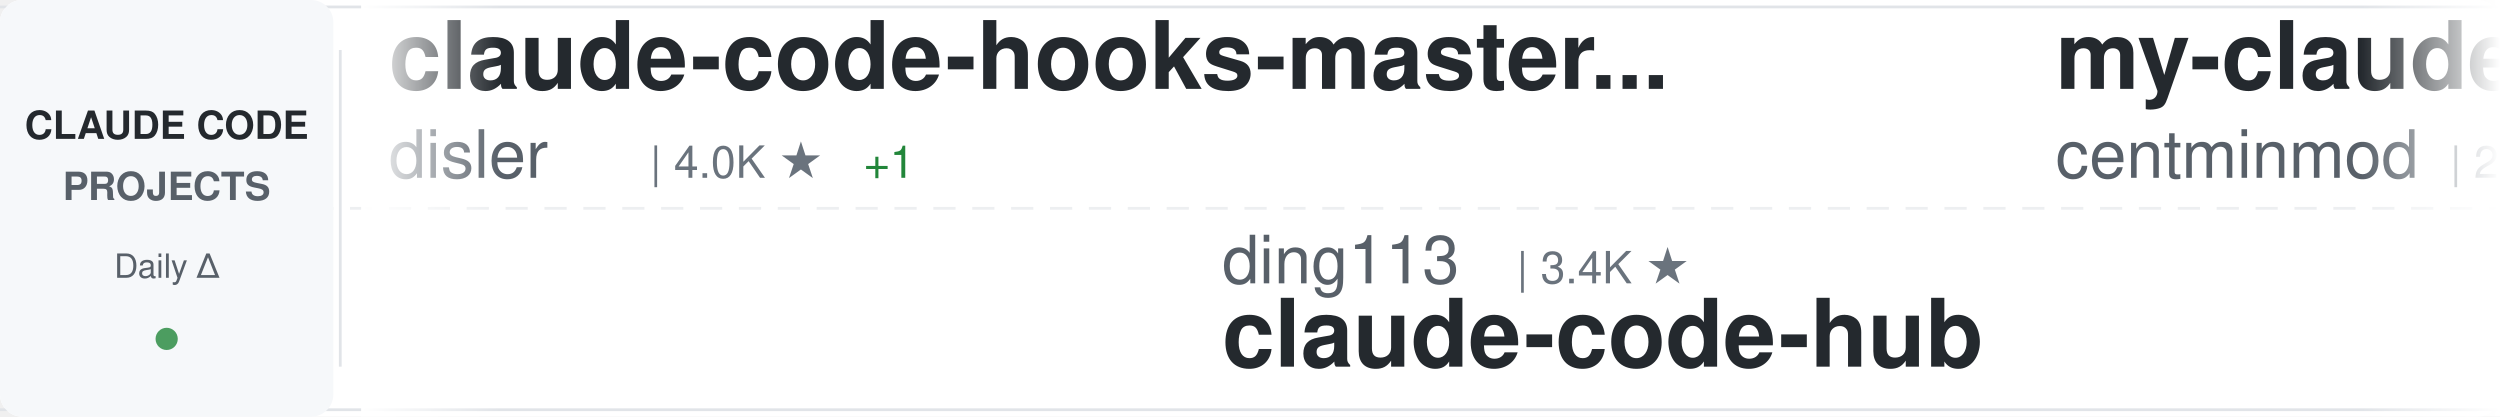
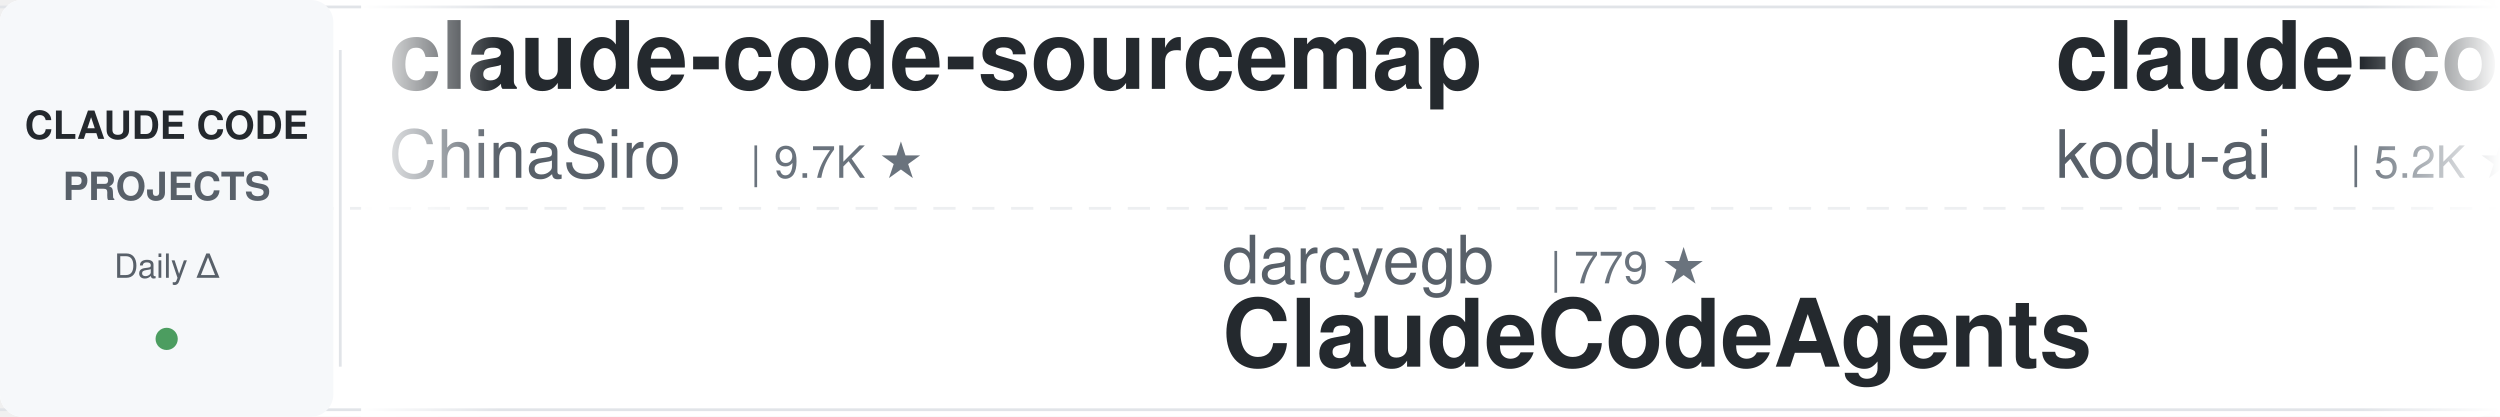
<svg xmlns="http://www.w3.org/2000/svg" width="900" height="150">
  <defs>
    <linearGradient id="awesomeLeftFade" x1="0%" y1="0%" x2="100%" y2="0%">
      <stop offset="0%" style="stop-color:#ffffff;stop-opacity:1" />
      <stop offset="100%" style="stop-color:#ffffff;stop-opacity:0" />
    </linearGradient>
    <linearGradient id="awesomeRightFade" x1="0%" y1="0%" x2="100%" y2="0%">
      <stop offset="0%" style="stop-color:#ffffff;stop-opacity:0" />
      <stop offset="100%" style="stop-color:#ffffff;stop-opacity:1" />
    </linearGradient>
  </defs>
  <rect width="900" height="150" fill="#ffffff" rx="8" />
  <rect x="0" y="2" width="900" height="1" fill="#e1e4e8" />
  <rect x="0" y="147" width="900" height="1" fill="#e1e4e8" />
  <line x1="0" y1="75" x2="900" y2="75" stroke="#e1e4e8" stroke-width="1" stroke-dasharray="8 6" opacity="0.6" />
  <rect x="0" y="0" width="120" height="150" fill="#f6f8fa" rx="8" />
  <text x="60" y="50" font-family="-apple-system, BlinkMacSystemFont, 'Segoe UI', Helvetica, Arial, sans-serif" font-size="14" font-weight="600" fill="#24292e" text-anchor="middle">CLAUDE CODE</text>
  <text x="60" y="72" font-family="-apple-system, BlinkMacSystemFont, 'Segoe UI', Helvetica, Arial, sans-serif" font-size="14" font-weight="600" fill="#586069" text-anchor="middle">PROJECTS</text>
  <text x="60" y="100" font-family="-apple-system, BlinkMacSystemFont, 'Segoe UI', Helvetica, Arial, sans-serif" font-size="12" font-weight="500" fill="#586069" text-anchor="middle">Daily Δ</text>
  <circle cx="60" cy="122" r="4" fill="#22863a" opacity="0.8" />
  <rect x="122" y="18" width="1" height="114" fill="#e1e4e8" />
  <clipPath id="awesomeTickerClip">
    <rect x="130" y="0" width="770" height="150" />
  </clipPath>
  <g clip-path="url(#awesomeTickerClip)">
    <g id="awesomeTickerItems">
      <animateTransform attributeName="transform" attributeType="XML" type="translate" from="0 0" to="-3000 0" dur="54s" repeatCount="indefinite" />
      <g transform="translate(0, 0)">
-         <text x="140" y="32" font-family="-apple-system, BlinkMacSystemFont, 'Segoe UI', Helvetica, Arial, sans-serif" font-size="34" font-weight="600" fill="#24292e">claude-code-hooks-master...</text>
-         <text x="140" y="64" font-family="-apple-system, BlinkMacSystemFont, 'Segoe UI', Helvetica, Arial, sans-serif" font-size="24" font-weight="400" fill="#586069">disler</text>
-         <text x="234" y="64" font-family="-apple-system, BlinkMacSystemFont, 'Segoe UI', Helvetica, Arial, sans-serif" font-size="16" font-weight="500" fill="#6a737d">| 4.0K ★</text>
-         <text x="311" y="64" font-family="-apple-system, BlinkMacSystemFont, 'Segoe UI', Helvetica, Arial, sans-serif" font-size="16" font-weight="500" fill="#22863a"> +1</text>
+         <text x="140" y="32" font-family="-apple-system, BlinkMacSystemFont, 'Segoe UI', Helvetica, Arial, sans-serif" font-size="34" font-weight="600" fill="#24292e">claude-code-sourcemap</text>
+         <text x="140" y="64" font-family="-apple-system, BlinkMacSystemFont, 'Segoe UI', Helvetica, Arial, sans-serif" font-size="24" font-weight="400" fill="#586069">ChinaSiro</text>
+         <text x="270" y="64" font-family="-apple-system, BlinkMacSystemFont, 'Segoe UI', Helvetica, Arial, sans-serif" font-size="16" font-weight="500" fill="#6a737d">| 9.7K ★</text>
      </g>
      <g transform="translate(300, 0)">
-         <text x="140" y="102" font-family="-apple-system, BlinkMacSystemFont, 'Segoe UI', Helvetica, Arial, sans-serif" font-size="24" font-weight="400" fill="#586069">ding113</text>
-         <text x="246" y="102" font-family="-apple-system, BlinkMacSystemFont, 'Segoe UI', Helvetica, Arial, sans-serif" font-size="16" font-weight="500" fill="#6a737d">| 3.4K ★</text>
-         <text x="140" y="132" font-family="-apple-system, BlinkMacSystemFont, 'Segoe UI', Helvetica, Arial, sans-serif" font-size="34" font-weight="600" fill="#24292e">claude-code-hub</text>
+         <text x="140" y="102" font-family="-apple-system, BlinkMacSystemFont, 'Segoe UI', Helvetica, Arial, sans-serif" font-size="24" font-weight="400" fill="#586069">darcyegb</text>
+         <text x="258" y="102" font-family="-apple-system, BlinkMacSystemFont, 'Segoe UI', Helvetica, Arial, sans-serif" font-size="16" font-weight="500" fill="#6a737d">| 779 ★</text>
+         <text x="140" y="132" font-family="-apple-system, BlinkMacSystemFont, 'Segoe UI', Helvetica, Arial, sans-serif" font-size="34" font-weight="600" fill="#24292e">ClaudeCodeAgents</text>
      </g>
      <g transform="translate(600, 0)">
-         <text x="140" y="32" font-family="-apple-system, BlinkMacSystemFont, 'Segoe UI', Helvetica, Arial, sans-serif" font-size="34" font-weight="600" fill="#24292e">my-claude-code-setup</text>
-         <text x="140" y="64" font-family="-apple-system, BlinkMacSystemFont, 'Segoe UI', Helvetica, Arial, sans-serif" font-size="24" font-weight="400" fill="#586069">centminmod</text>
-         <text x="282" y="64" font-family="-apple-system, BlinkMacSystemFont, 'Segoe UI', Helvetica, Arial, sans-serif" font-size="16" font-weight="500" fill="#6a737d">| 2.7K ★</text>
-         <text x="359" y="64" font-family="-apple-system, BlinkMacSystemFont, 'Segoe UI', Helvetica, Arial, sans-serif" font-size="16" font-weight="500" fill="#22863a"> +1</text>
+         <text x="140" y="32" font-family="-apple-system, BlinkMacSystemFont, 'Segoe UI', Helvetica, Arial, sans-serif" font-size="34" font-weight="600" fill="#24292e">claude-coder</text>
+         <text x="140" y="64" font-family="-apple-system, BlinkMacSystemFont, 'Segoe UI', Helvetica, Arial, sans-serif" font-size="24" font-weight="400" fill="#586069">kodu-ai</text>
+         <text x="246" y="64" font-family="-apple-system, BlinkMacSystemFont, 'Segoe UI', Helvetica, Arial, sans-serif" font-size="16" font-weight="500" fill="#6a737d">| 5.2K ★</text>
      </g>
      <g transform="translate(900, 0)">
-         <text x="140" y="102" font-family="-apple-system, BlinkMacSystemFont, 'Segoe UI', Helvetica, Arial, sans-serif" font-size="24" font-weight="400" fill="#586069">LING71671</text>
-         <text x="270" y="102" font-family="-apple-system, BlinkMacSystemFont, 'Segoe UI', Helvetica, Arial, sans-serif" font-size="16" font-weight="500" fill="#6a737d">| 975 ★</text>
-         <text x="338" y="102" font-family="-apple-system, BlinkMacSystemFont, 'Segoe UI', Helvetica, Arial, sans-serif" font-size="16" font-weight="500" fill="#22863a"> +1</text>
-         <text x="140" y="132" font-family="-apple-system, BlinkMacSystemFont, 'Segoe UI', Helvetica, Arial, sans-serif" font-size="34" font-weight="600" fill="#24292e">Open-ClaudeCode</text>
+         <text x="140" y="102" font-family="-apple-system, BlinkMacSystemFont, 'Segoe UI', Helvetica, Arial, sans-serif" font-size="24" font-weight="400" fill="#586069">Windy3f3f3f3f</text>
+         <text x="318" y="102" font-family="-apple-system, BlinkMacSystemFont, 'Segoe UI', Helvetica, Arial, sans-serif" font-size="16" font-weight="500" fill="#6a737d">| 2.8K ★</text>
+         <text x="140" y="132" font-family="-apple-system, BlinkMacSystemFont, 'Segoe UI', Helvetica, Arial, sans-serif" font-size="34" font-weight="600" fill="#24292e">claude-code-from-scratch</text>
      </g>
      <g transform="translate(1200, 0)">
-         <text x="140" y="32" font-family="-apple-system, BlinkMacSystemFont, 'Segoe UI', Helvetica, Arial, sans-serif" font-size="34" font-weight="600" fill="#24292e">claude-code-security-rev...</text>
-         <text x="140" y="64" font-family="-apple-system, BlinkMacSystemFont, 'Segoe UI', Helvetica, Arial, sans-serif" font-size="24" font-weight="400" fill="#586069">anthropics</text>
-         <text x="282" y="64" font-family="-apple-system, BlinkMacSystemFont, 'Segoe UI', Helvetica, Arial, sans-serif" font-size="16" font-weight="500" fill="#6a737d">| 6.6K ★</text>
-         <text x="359" y="64" font-family="-apple-system, BlinkMacSystemFont, 'Segoe UI', Helvetica, Arial, sans-serif" font-size="16" font-weight="500" fill="#22863a"> +16</text>
+         <text x="140" y="32" font-family="-apple-system, BlinkMacSystemFont, 'Segoe UI', Helvetica, Arial, sans-serif" font-size="34" font-weight="600" fill="#24292e">collection-claude-code-s...</text>
+         <text x="140" y="64" font-family="-apple-system, BlinkMacSystemFont, 'Segoe UI', Helvetica, Arial, sans-serif" font-size="24" font-weight="400" fill="#586069">chauncygu</text>
+         <text x="270" y="64" font-family="-apple-system, BlinkMacSystemFont, 'Segoe UI', Helvetica, Arial, sans-serif" font-size="16" font-weight="500" fill="#6a737d">| 2.9K ★</text>
+         <text x="347" y="64" font-family="-apple-system, BlinkMacSystemFont, 'Segoe UI', Helvetica, Arial, sans-serif" font-size="16" font-weight="500" fill="#22863a"> +1</text>
      </g>
      <g transform="translate(1500, 0)">
-         <text x="140" y="102" font-family="-apple-system, BlinkMacSystemFont, 'Segoe UI', Helvetica, Arial, sans-serif" font-size="24" font-weight="400" fill="#586069">Onewon</text>
-         <text x="234" y="102" font-family="-apple-system, BlinkMacSystemFont, 'Segoe UI', Helvetica, Arial, sans-serif" font-size="16" font-weight="500" fill="#6a737d">| 182 ★</text>
+         <text x="140" y="102" font-family="-apple-system, BlinkMacSystemFont, 'Segoe UI', Helvetica, Arial, sans-serif" font-size="24" font-weight="400" fill="#586069">jarmuine</text>
+         <text x="258" y="102" font-family="-apple-system, BlinkMacSystemFont, 'Segoe UI', Helvetica, Arial, sans-serif" font-size="16" font-weight="500" fill="#6a737d">| 2.3K ★</text>
        <text x="140" y="132" font-family="-apple-system, BlinkMacSystemFont, 'Segoe UI', Helvetica, Arial, sans-serif" font-size="34" font-weight="600" fill="#24292e">claude-code</text>
      </g>
      <g transform="translate(1800, 0)">
-         <text x="140" y="32" font-family="-apple-system, BlinkMacSystemFont, 'Segoe UI', Helvetica, Arial, sans-serif" font-size="34" font-weight="600" fill="#24292e">claude-code-tudou</text>
-         <text x="140" y="64" font-family="-apple-system, BlinkMacSystemFont, 'Segoe UI', Helvetica, Arial, sans-serif" font-size="24" font-weight="400" fill="#586069">AICoderTudou</text>
-         <text x="306" y="64" font-family="-apple-system, BlinkMacSystemFont, 'Segoe UI', Helvetica, Arial, sans-serif" font-size="16" font-weight="500" fill="#6a737d">| 491 ★</text>
+         <text x="140" y="32" font-family="-apple-system, BlinkMacSystemFont, 'Segoe UI', Helvetica, Arial, sans-serif" font-size="34" font-weight="600" fill="#24292e">ClaudeCode</text>
+         <text x="140" y="64" font-family="-apple-system, BlinkMacSystemFont, 'Segoe UI', Helvetica, Arial, sans-serif" font-size="24" font-weight="400" fill="#586069">guanshan</text>
+         <text x="258" y="64" font-family="-apple-system, BlinkMacSystemFont, 'Segoe UI', Helvetica, Arial, sans-serif" font-size="16" font-weight="500" fill="#6a737d">| 61 ★</text>
      </g>
      <g transform="translate(2100, 0)">
-         <text x="140" y="102" font-family="-apple-system, BlinkMacSystemFont, 'Segoe UI', Helvetica, Arial, sans-serif" font-size="24" font-weight="400" fill="#586069">krusemediallc</text>
-         <text x="318" y="102" font-family="-apple-system, BlinkMacSystemFont, 'Segoe UI', Helvetica, Arial, sans-serif" font-size="16" font-weight="500" fill="#6a737d">| 1.6K ★</text>
-         <text x="395" y="102" font-family="-apple-system, BlinkMacSystemFont, 'Segoe UI', Helvetica, Arial, sans-serif" font-size="16" font-weight="500" fill="#22863a"> +2</text>
-         <text x="140" y="132" font-family="-apple-system, BlinkMacSystemFont, 'Segoe UI', Helvetica, Arial, sans-serif" font-size="34" font-weight="600" fill="#24292e">arcads-claude-code</text>
+         <text x="140" y="102" font-family="-apple-system, BlinkMacSystemFont, 'Segoe UI', Helvetica, Arial, sans-serif" font-size="24" font-weight="400" fill="#586069">Alishahryar1</text>
+         <text x="306" y="102" font-family="-apple-system, BlinkMacSystemFont, 'Segoe UI', Helvetica, Arial, sans-serif" font-size="16" font-weight="500" fill="#6a737d">| 64.7K ★</text>
+         <text x="392" y="102" font-family="-apple-system, BlinkMacSystemFont, 'Segoe UI', Helvetica, Arial, sans-serif" font-size="16" font-weight="500" fill="#22863a"> +71</text>
+         <text x="140" y="132" font-family="-apple-system, BlinkMacSystemFont, 'Segoe UI', Helvetica, Arial, sans-serif" font-size="34" font-weight="600" fill="#24292e">free-claude-code</text>
      </g>
      <g transform="translate(2400, 0)">
-         <text x="140" y="32" font-family="-apple-system, BlinkMacSystemFont, 'Segoe UI', Helvetica, Arial, sans-serif" font-size="34" font-weight="600" fill="#24292e">claude-code-book</text>
-         <text x="140" y="64" font-family="-apple-system, BlinkMacSystemFont, 'Segoe UI', Helvetica, Arial, sans-serif" font-size="24" font-weight="400" fill="#586069">lintsinghua</text>
-         <text x="294" y="64" font-family="-apple-system, BlinkMacSystemFont, 'Segoe UI', Helvetica, Arial, sans-serif" font-size="16" font-weight="500" fill="#6a737d">| 4.3K ★</text>
-         <text x="371" y="64" font-family="-apple-system, BlinkMacSystemFont, 'Segoe UI', Helvetica, Arial, sans-serif" font-size="16" font-weight="500" fill="#22863a"> +2</text>
+         <text x="140" y="32" font-family="-apple-system, BlinkMacSystemFont, 'Segoe UI', Helvetica, Arial, sans-serif" font-size="34" font-weight="600" fill="#24292e">claude-code-tips</text>
+         <text x="140" y="64" font-family="-apple-system, BlinkMacSystemFont, 'Segoe UI', Helvetica, Arial, sans-serif" font-size="24" font-weight="400" fill="#586069">ykdojo</text>
+         <text x="234" y="64" font-family="-apple-system, BlinkMacSystemFont, 'Segoe UI', Helvetica, Arial, sans-serif" font-size="16" font-weight="500" fill="#6a737d">| 10.3K ★</text>
+         <text x="320" y="64" font-family="-apple-system, BlinkMacSystemFont, 'Segoe UI', Helvetica, Arial, sans-serif" font-size="16" font-weight="500" fill="#22863a"> +1</text>
      </g>
      <g transform="translate(2700, 0)">
-         <text x="140" y="102" font-family="-apple-system, BlinkMacSystemFont, 'Segoe UI', Helvetica, Arial, sans-serif" font-size="24" font-weight="400" fill="#586069">T-Lab-CUHKSZ</text>
-         <text x="306" y="102" font-family="-apple-system, BlinkMacSystemFont, 'Segoe UI', Helvetica, Arial, sans-serif" font-size="16" font-weight="500" fill="#6a737d">| 329 ★</text>
+         <text x="140" y="102" font-family="-apple-system, BlinkMacSystemFont, 'Segoe UI', Helvetica, Arial, sans-serif" font-size="24" font-weight="400" fill="#586069">beilingcc</text>
+         <text x="270" y="102" font-family="-apple-system, BlinkMacSystemFont, 'Segoe UI', Helvetica, Arial, sans-serif" font-size="16" font-weight="500" fill="#6a737d">| 101 ★</text>
        <text x="140" y="132" font-family="-apple-system, BlinkMacSystemFont, 'Segoe UI', Helvetica, Arial, sans-serif" font-size="34" font-weight="600" fill="#24292e">claude-code</text>
      </g>
      <g transform="translate(3000, 0)">
-         <text x="140" y="32" font-family="-apple-system, BlinkMacSystemFont, 'Segoe UI', Helvetica, Arial, sans-serif" font-size="34" font-weight="600" fill="#24292e">claude-code-hooks-master...</text>
-         <text x="140" y="64" font-family="-apple-system, BlinkMacSystemFont, 'Segoe UI', Helvetica, Arial, sans-serif" font-size="24" font-weight="400" fill="#586069">disler</text>
-         <text x="234" y="64" font-family="-apple-system, BlinkMacSystemFont, 'Segoe UI', Helvetica, Arial, sans-serif" font-size="16" font-weight="500" fill="#6a737d">| 4.0K ★</text>
-         <text x="311" y="64" font-family="-apple-system, BlinkMacSystemFont, 'Segoe UI', Helvetica, Arial, sans-serif" font-size="16" font-weight="500" fill="#22863a"> +1</text>
+         <text x="140" y="32" font-family="-apple-system, BlinkMacSystemFont, 'Segoe UI', Helvetica, Arial, sans-serif" font-size="34" font-weight="600" fill="#24292e">claude-code-sourcemap</text>
+         <text x="140" y="64" font-family="-apple-system, BlinkMacSystemFont, 'Segoe UI', Helvetica, Arial, sans-serif" font-size="24" font-weight="400" fill="#586069">ChinaSiro</text>
+         <text x="270" y="64" font-family="-apple-system, BlinkMacSystemFont, 'Segoe UI', Helvetica, Arial, sans-serif" font-size="16" font-weight="500" fill="#6a737d">| 9.7K ★</text>
      </g>
      <g transform="translate(3300, 0)">
-         <text x="140" y="102" font-family="-apple-system, BlinkMacSystemFont, 'Segoe UI', Helvetica, Arial, sans-serif" font-size="24" font-weight="400" fill="#586069">ding113</text>
-         <text x="246" y="102" font-family="-apple-system, BlinkMacSystemFont, 'Segoe UI', Helvetica, Arial, sans-serif" font-size="16" font-weight="500" fill="#6a737d">| 3.4K ★</text>
-         <text x="140" y="132" font-family="-apple-system, BlinkMacSystemFont, 'Segoe UI', Helvetica, Arial, sans-serif" font-size="34" font-weight="600" fill="#24292e">claude-code-hub</text>
+         <text x="140" y="102" font-family="-apple-system, BlinkMacSystemFont, 'Segoe UI', Helvetica, Arial, sans-serif" font-size="24" font-weight="400" fill="#586069">darcyegb</text>
+         <text x="258" y="102" font-family="-apple-system, BlinkMacSystemFont, 'Segoe UI', Helvetica, Arial, sans-serif" font-size="16" font-weight="500" fill="#6a737d">| 779 ★</text>
+         <text x="140" y="132" font-family="-apple-system, BlinkMacSystemFont, 'Segoe UI', Helvetica, Arial, sans-serif" font-size="34" font-weight="600" fill="#24292e">ClaudeCodeAgents</text>
      </g>
      <g transform="translate(3600, 0)">
-         <text x="140" y="32" font-family="-apple-system, BlinkMacSystemFont, 'Segoe UI', Helvetica, Arial, sans-serif" font-size="34" font-weight="600" fill="#24292e">my-claude-code-setup</text>
-         <text x="140" y="64" font-family="-apple-system, BlinkMacSystemFont, 'Segoe UI', Helvetica, Arial, sans-serif" font-size="24" font-weight="400" fill="#586069">centminmod</text>
-         <text x="282" y="64" font-family="-apple-system, BlinkMacSystemFont, 'Segoe UI', Helvetica, Arial, sans-serif" font-size="16" font-weight="500" fill="#6a737d">| 2.7K ★</text>
-         <text x="359" y="64" font-family="-apple-system, BlinkMacSystemFont, 'Segoe UI', Helvetica, Arial, sans-serif" font-size="16" font-weight="500" fill="#22863a"> +1</text>
+         <text x="140" y="32" font-family="-apple-system, BlinkMacSystemFont, 'Segoe UI', Helvetica, Arial, sans-serif" font-size="34" font-weight="600" fill="#24292e">claude-coder</text>
+         <text x="140" y="64" font-family="-apple-system, BlinkMacSystemFont, 'Segoe UI', Helvetica, Arial, sans-serif" font-size="24" font-weight="400" fill="#586069">kodu-ai</text>
+         <text x="246" y="64" font-family="-apple-system, BlinkMacSystemFont, 'Segoe UI', Helvetica, Arial, sans-serif" font-size="16" font-weight="500" fill="#6a737d">| 5.2K ★</text>
      </g>
      <g transform="translate(3900, 0)">
-         <text x="140" y="102" font-family="-apple-system, BlinkMacSystemFont, 'Segoe UI', Helvetica, Arial, sans-serif" font-size="24" font-weight="400" fill="#586069">LING71671</text>
-         <text x="270" y="102" font-family="-apple-system, BlinkMacSystemFont, 'Segoe UI', Helvetica, Arial, sans-serif" font-size="16" font-weight="500" fill="#6a737d">| 975 ★</text>
-         <text x="338" y="102" font-family="-apple-system, BlinkMacSystemFont, 'Segoe UI', Helvetica, Arial, sans-serif" font-size="16" font-weight="500" fill="#22863a"> +1</text>
-         <text x="140" y="132" font-family="-apple-system, BlinkMacSystemFont, 'Segoe UI', Helvetica, Arial, sans-serif" font-size="34" font-weight="600" fill="#24292e">Open-ClaudeCode</text>
+         <text x="140" y="102" font-family="-apple-system, BlinkMacSystemFont, 'Segoe UI', Helvetica, Arial, sans-serif" font-size="24" font-weight="400" fill="#586069">Windy3f3f3f3f</text>
+         <text x="318" y="102" font-family="-apple-system, BlinkMacSystemFont, 'Segoe UI', Helvetica, Arial, sans-serif" font-size="16" font-weight="500" fill="#6a737d">| 2.8K ★</text>
+         <text x="140" y="132" font-family="-apple-system, BlinkMacSystemFont, 'Segoe UI', Helvetica, Arial, sans-serif" font-size="34" font-weight="600" fill="#24292e">claude-code-from-scratch</text>
      </g>
    </g>
  </g>
  <rect x="130" y="0" width="50" height="150" fill="url(#awesomeLeftFade)" />
  <rect x="850" y="0" width="50" height="150" fill="url(#awesomeRightFade)" />
</svg>
